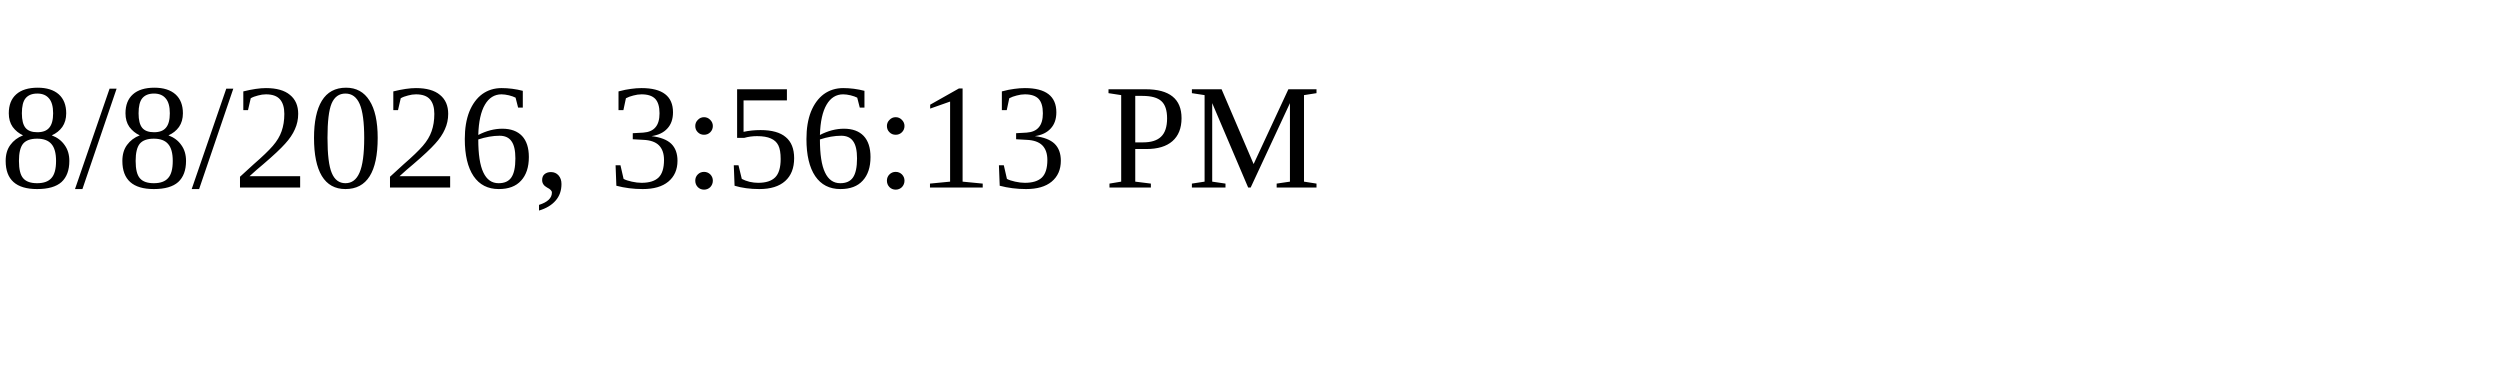
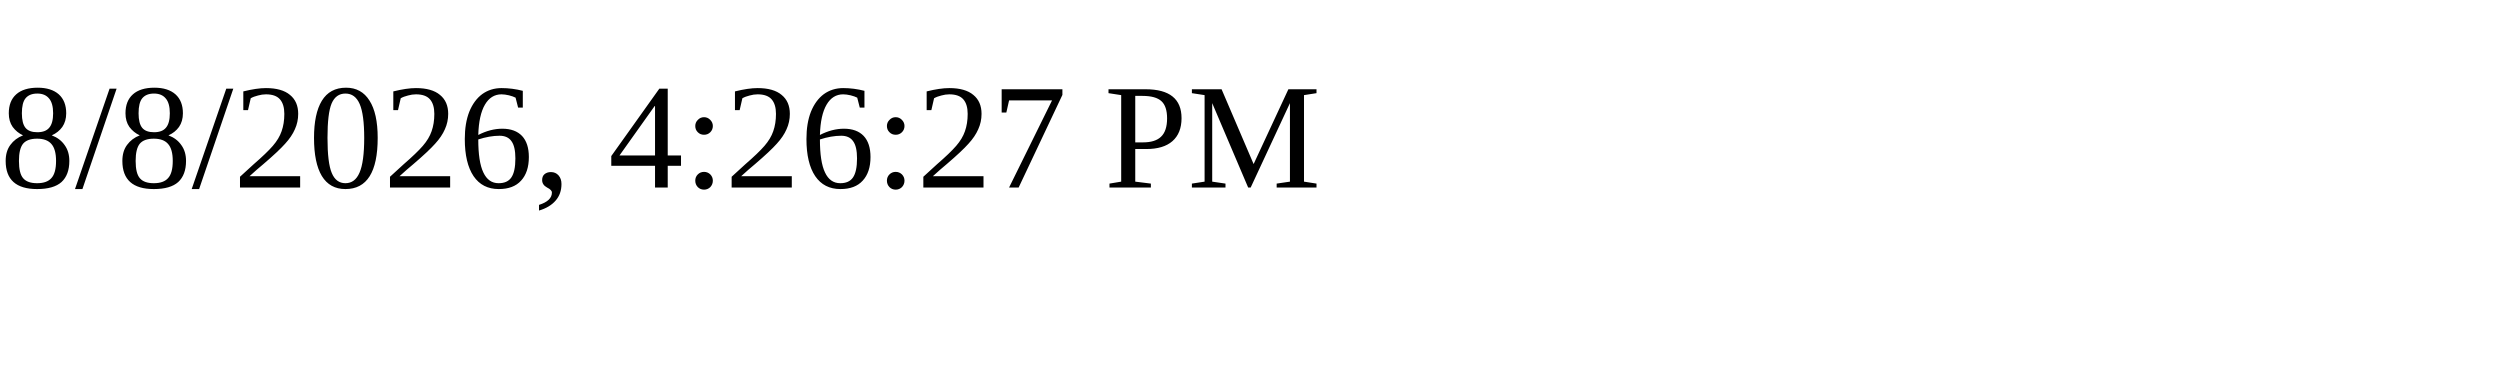
<svg xmlns="http://www.w3.org/2000/svg" height="30" width="200">
-   <text x="0" y="15">8/8/2026, 3:56:13 PM</text>
+   <text x="0" y="15">8/8/2026, 4:26:27 PM</text>
</svg>
